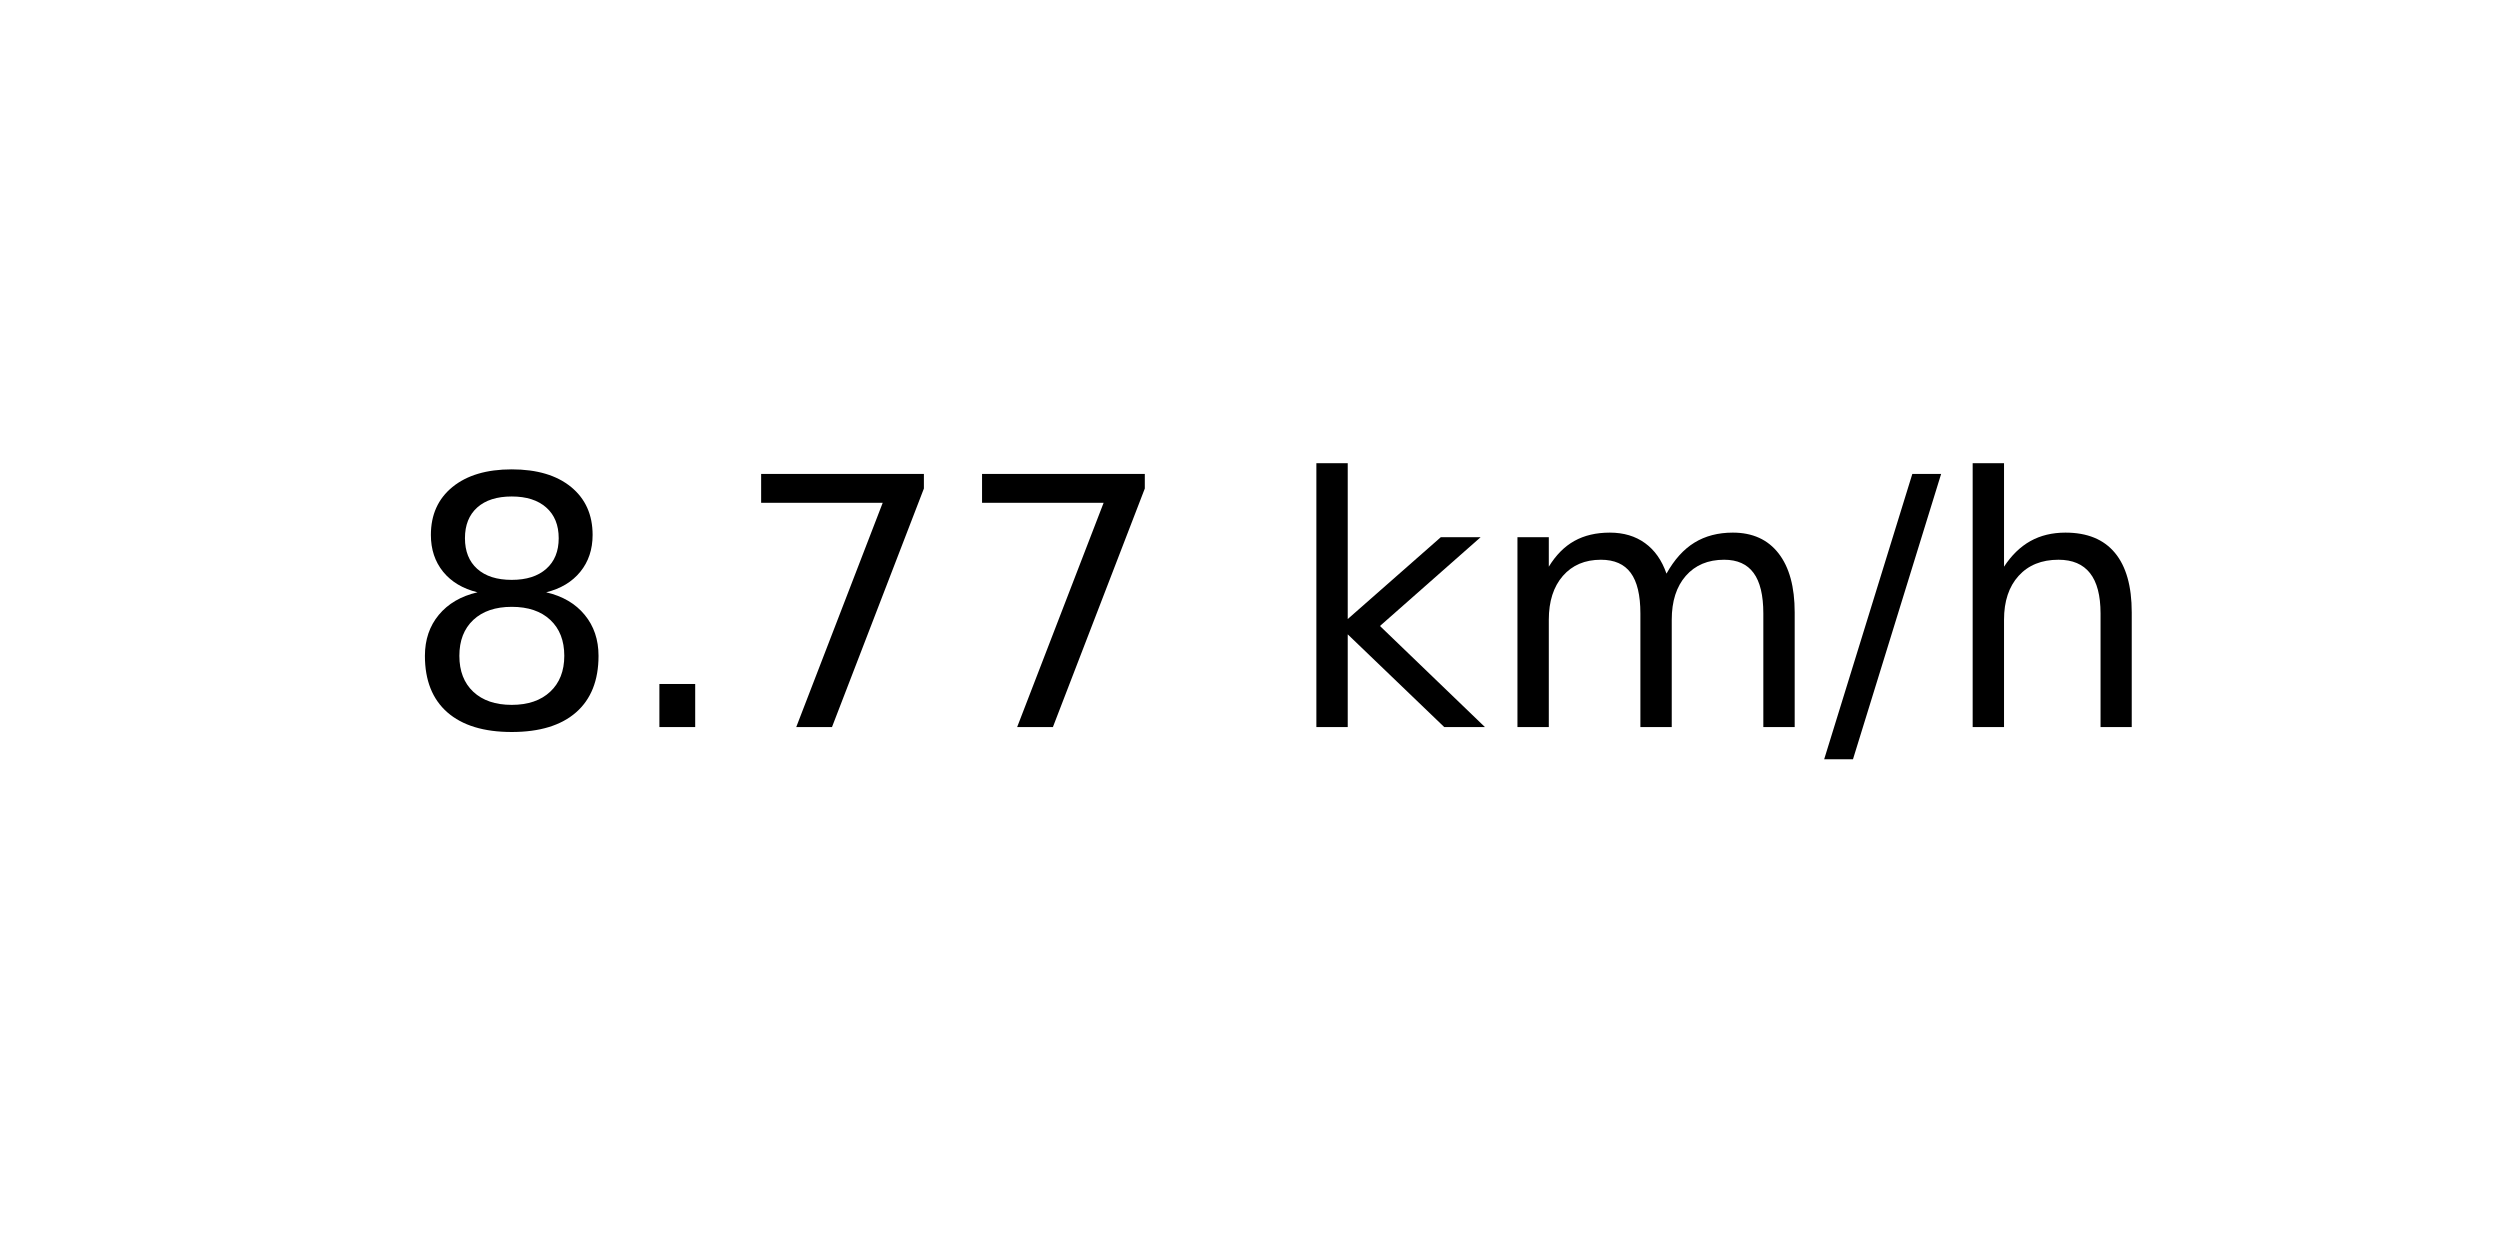
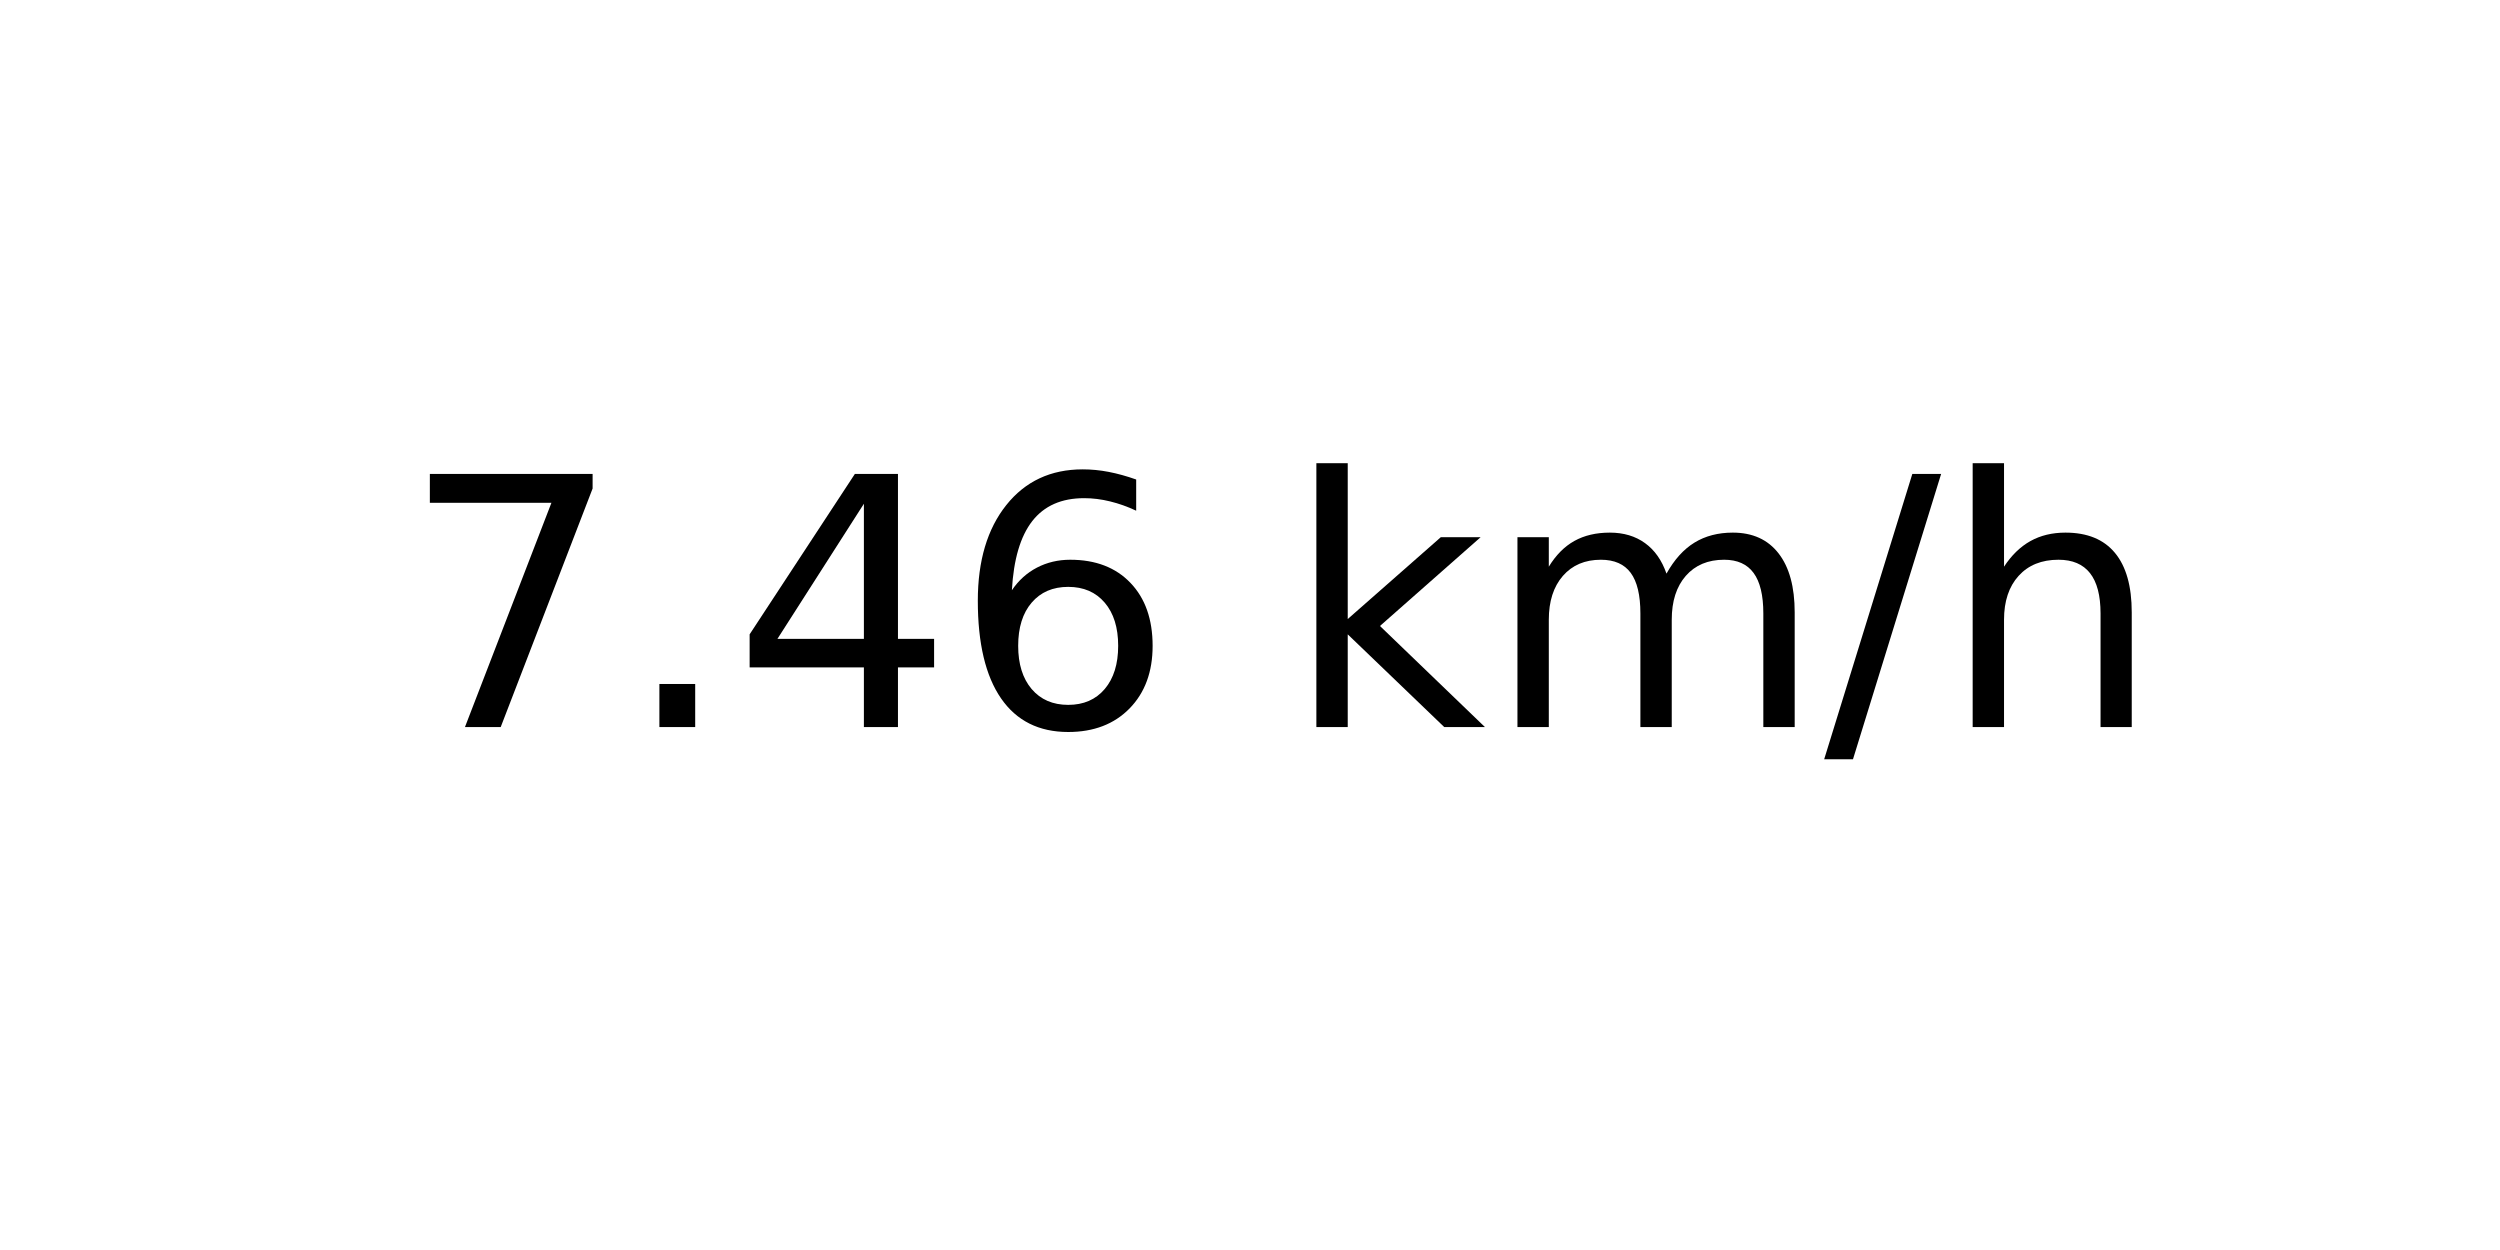
<svg xmlns="http://www.w3.org/2000/svg" xmlns:xlink="http://www.w3.org/1999/xlink" width="72pt" height="36pt" viewBox="0 0 72 36" version="1.1">
  <defs>
    <style type="text/css">*{stroke-linejoin: round; stroke-linecap: butt}</style>
  </defs>
  <g id="figure_1">
    <g id="axes_1">
      <g id="text_1">
        <g transform="translate(11.55937 20.93937) scale(0.1 -0.1)">
          <defs>
-             <path id="DejaVuSans-38" d="M 2034 2216  Q 1584 2216 1326 1975  Q 1069 1734 1069 1313  Q 1069 891 1326 650  Q 1584 409 2034 409  Q 2484 409 2743 651  Q 3003 894 3003 1313  Q 3003 1734 2745 1975  Q 2488 2216 2034 2216  z M 1403 2484  Q 997 2584 770 2862  Q 544 3141 544 3541  Q 544 4100 942 4425  Q 1341 4750 2034 4750  Q 2731 4750 3128 4425  Q 3525 4100 3525 3541  Q 3525 3141 3298 2862  Q 3072 2584 2669 2484  Q 3125 2378 3379 2068  Q 3634 1759 3634 1313  Q 3634 634 3220 271  Q 2806 -91 2034 -91  Q 1263 -91 848 271  Q 434 634 434 1313  Q 434 1759 690 2068  Q 947 2378 1403 2484  z M 1172 3481  Q 1172 3119 1398 2916  Q 1625 2713 2034 2713  Q 2441 2713 2670 2916  Q 2900 3119 2900 3481  Q 2900 3844 2670 4047  Q 2441 4250 2034 4250  Q 1625 4250 1398 4047  Q 1172 3844 1172 3481  z " transform="scale(0.015625)" />
+             <path id="DejaVuSans-37" d="M 525 4666  L 3525 4666  L 3525 4397  L 1831 0  L 1172 0  L 2766 4134  L 525 4134  L 525 4666  z " transform="scale(0.015625)" />
            <path id="DejaVuSans-2e" d="M 684 794  L 1344 794  L 1344 0  L 684 0  L 684 794  z " transform="scale(0.015625)" />
-             <path id="DejaVuSans-37" d="M 525 4666  L 3525 4666  L 3525 4397  L 1831 0  L 1172 0  L 2766 4134  L 525 4134  L 525 4666  z " transform="scale(0.015625)" />
+             <path id="DejaVuSans-34" d="M 2419 4116  L 825 1625  L 2419 1625  L 2419 4116  z M 2253 4666  L 3047 4666  L 3047 1625  L 3713 1625  L 3713 1100  L 3047 1100  L 3047 0  L 2419 0  L 2419 1100  L 313 1100  L 313 1709  L 2253 4666  z " transform="scale(0.015625)" />
+             <path id="DejaVuSans-36" d="M 2113 2584  Q 1688 2584 1439 2293  Q 1191 2003 1191 1497  Q 1191 994 1439 701  Q 1688 409 2113 409  Q 2538 409 2786 701  Q 3034 994 3034 1497  Q 3034 2003 2786 2293  Q 2538 2584 2113 2584  z M 3366 4563  L 3366 3988  Q 3128 4100 2886 4159  Q 2644 4219 2406 4219  Q 1781 4219 1451 3797  Q 1122 3375 1075 2522  Q 1259 2794 1537 2939  Q 1816 3084 2150 3084  Q 2853 3084 3261 2657  Q 3669 2231 3669 1497  Q 3669 778 3244 343  Q 2819 -91 2113 -91  Q 1303 -91 875 529  Q 447 1150 447 2328  Q 447 3434 972 4092  Q 1497 4750 2381 4750  Q 2619 4750 2861 4703  Q 3103 4656 3366 4563  z " transform="scale(0.015625)" />
            <path id="DejaVuSans-20" transform="scale(0.015625)" />
            <path id="DejaVuSans-6b" d="M 581 4863  L 1159 4863  L 1159 1991  L 2875 3500  L 3609 3500  L 1753 1863  L 3688 0  L 2938 0  L 1159 1709  L 1159 0  L 581 0  L 581 4863  z " transform="scale(0.015625)" />
            <path id="DejaVuSans-6d" d="M 3328 2828  Q 3544 3216 3844 3400  Q 4144 3584 4550 3584  Q 5097 3584 5394 3201  Q 5691 2819 5691 2113  L 5691 0  L 5113 0  L 5113 2094  Q 5113 2597 4934 2840  Q 4756 3084 4391 3084  Q 3944 3084 3684 2787  Q 3425 2491 3425 1978  L 3425 0  L 2847 0  L 2847 2094  Q 2847 2600 2669 2842  Q 2491 3084 2119 3084  Q 1678 3084 1418 2786  Q 1159 2488 1159 1978  L 1159 0  L 581 0  L 581 3500  L 1159 3500  L 1159 2956  Q 1356 3278 1631 3431  Q 1906 3584 2284 3584  Q 2666 3584 2933 3390  Q 3200 3197 3328 2828  z " transform="scale(0.015625)" />
            <path id="DejaVuSans-2f" d="M 1625 4666  L 2156 4666  L 531 -594  L 0 -594  L 1625 4666  z " transform="scale(0.015625)" />
            <path id="DejaVuSans-68" d="M 3513 2113  L 3513 0  L 2938 0  L 2938 2094  Q 2938 2591 2744 2837  Q 2550 3084 2163 3084  Q 1697 3084 1428 2787  Q 1159 2491 1159 1978  L 1159 0  L 581 0  L 581 4863  L 1159 4863  L 1159 2956  Q 1366 3272 1645 3428  Q 1925 3584 2291 3584  Q 2894 3584 3203 3211  Q 3513 2838 3513 2113  z " transform="scale(0.015625)" />
          </defs>
-           <use xlink:href="#DejaVuSans-38" />
+           <use xlink:href="#DejaVuSans-37" />
          <use xlink:href="#DejaVuSans-2e" x="63.623" />
-           <use xlink:href="#DejaVuSans-37" x="95.41" />
-           <use xlink:href="#DejaVuSans-37" x="159.033" />
+           <use xlink:href="#DejaVuSans-34" x="95.41" />
+           <use xlink:href="#DejaVuSans-36" x="159.033" />
          <use xlink:href="#DejaVuSans-20" x="222.656" />
          <use xlink:href="#DejaVuSans-6b" x="254.443" />
          <use xlink:href="#DejaVuSans-6d" x="312.354" />
          <use xlink:href="#DejaVuSans-2f" x="409.766" />
          <use xlink:href="#DejaVuSans-68" x="443.457" />
        </g>
      </g>
    </g>
  </g>
</svg>
